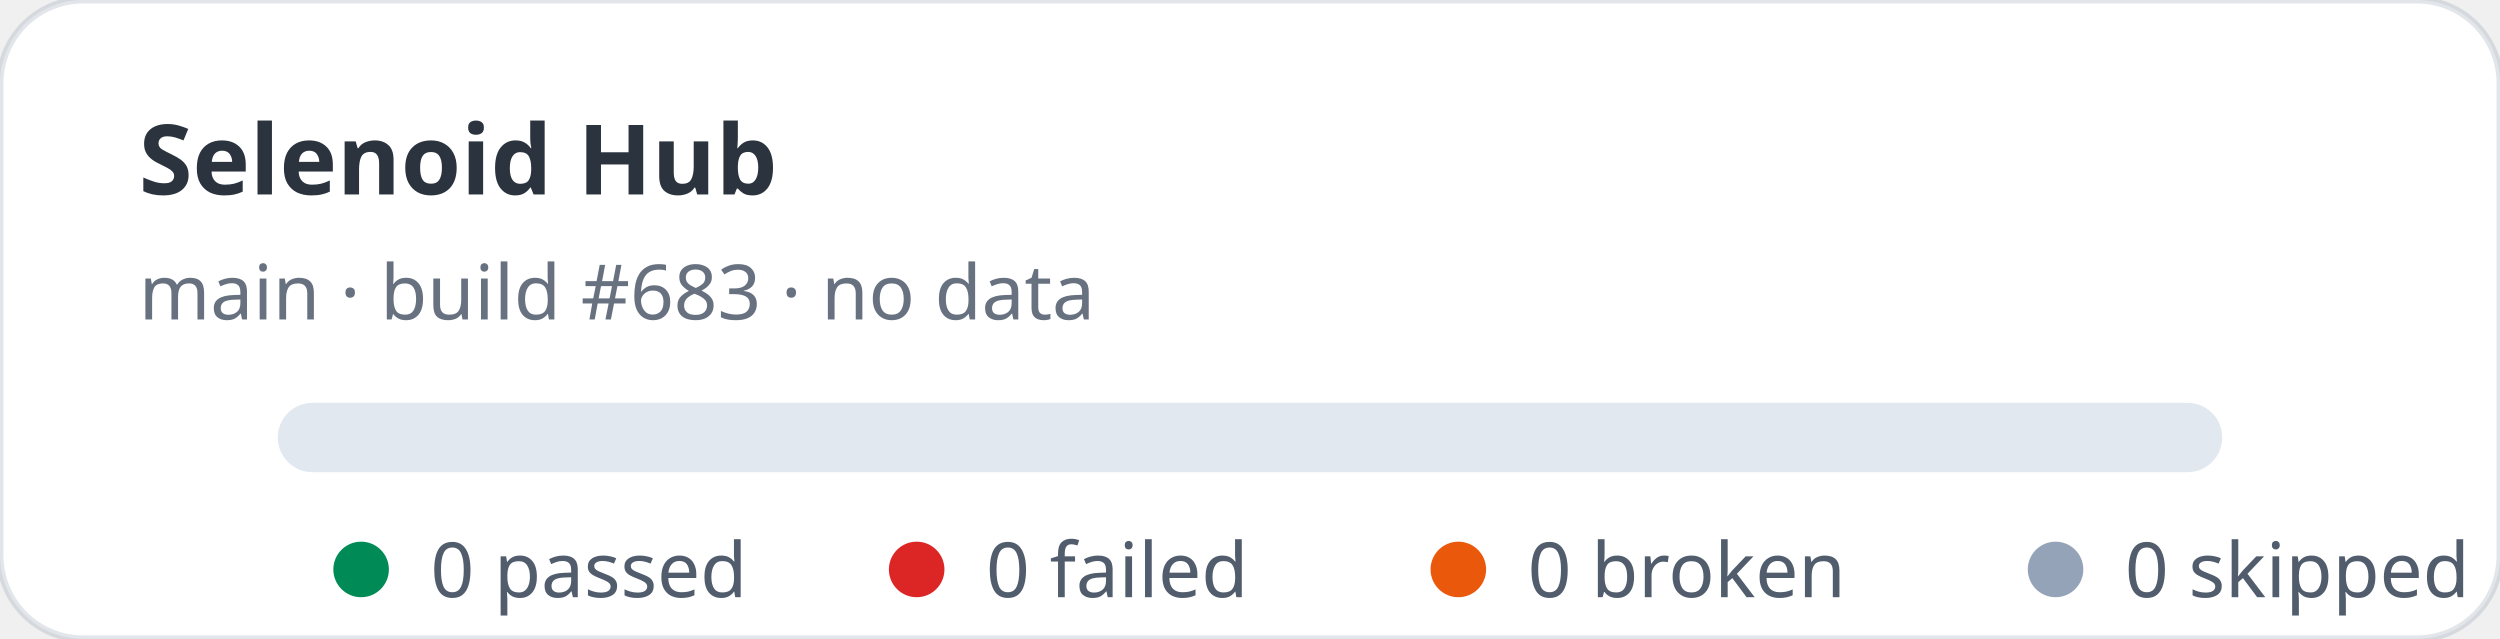
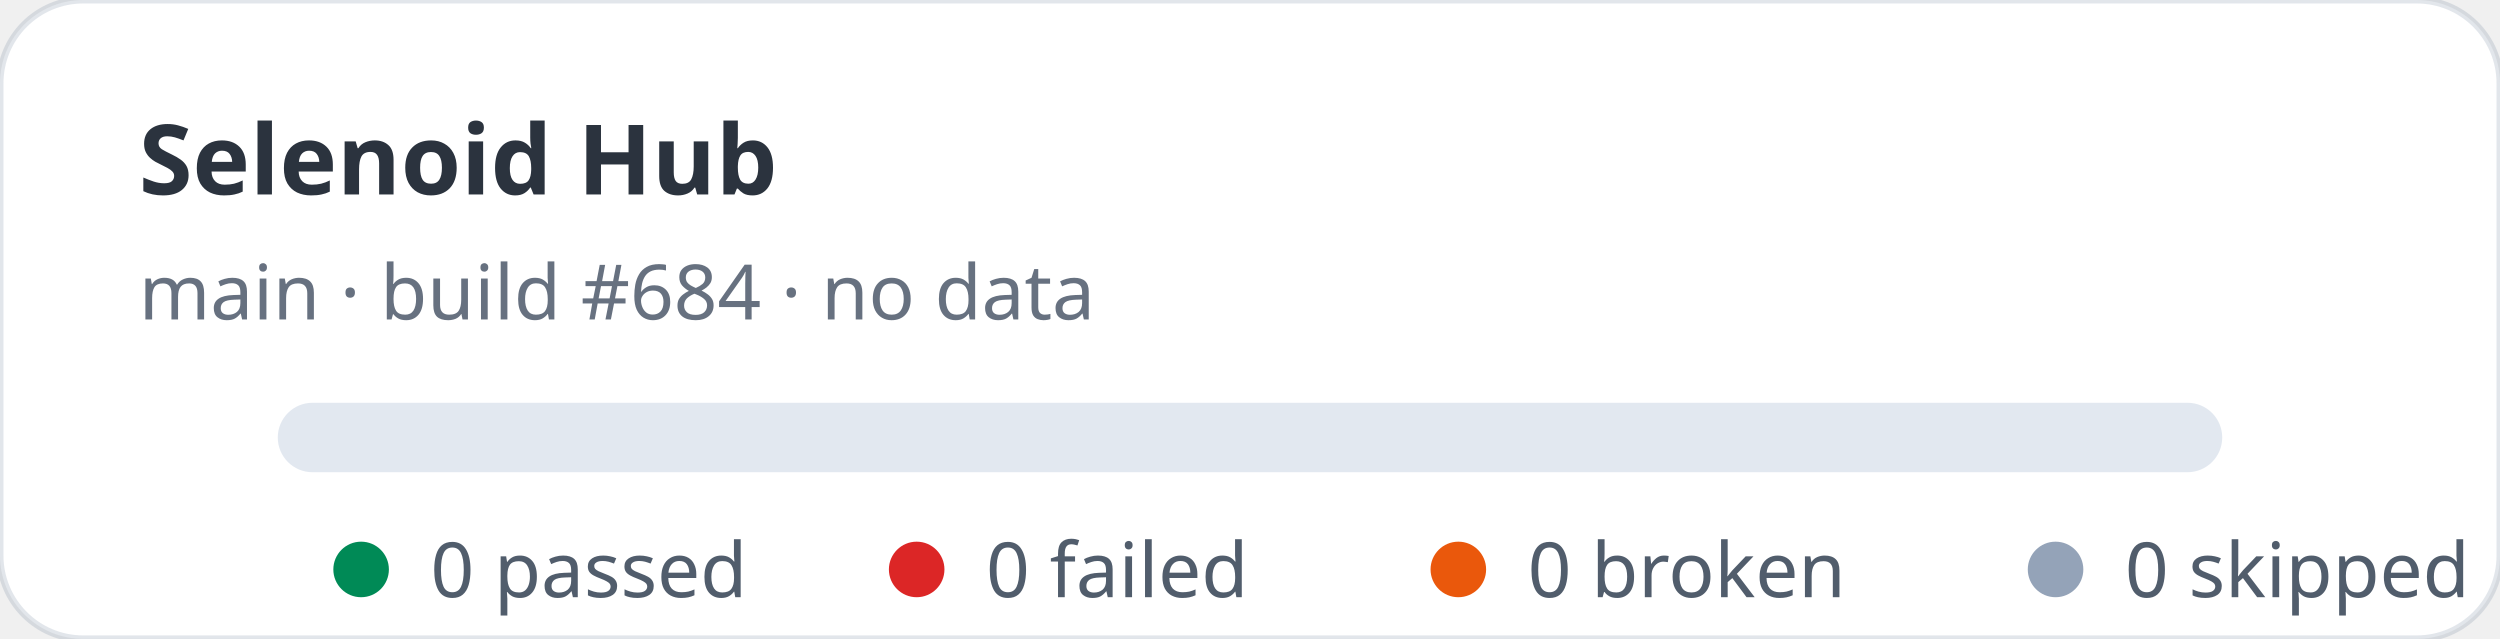
<svg xmlns="http://www.w3.org/2000/svg" width="360" height="92" viewBox="0 0 360 92" role="img" aria-label="Selenoid Hub stats: 0 passed, 0 failed">
  <rect width="360" height="92" rx="12" fill="#ffffff" stroke="rgba(11,48,86,0.12)" />
  <text x="20" y="28" fill="rgba(1,10,24,0.83)" font-family="ui-sans-serif,system-ui,sans-serif" font-size="14" font-weight="700">Selenoid Hub</text>
-   <text x="20" y="46" fill="rgba(2,19,44,0.6)" font-family="ui-sans-serif,system-ui,sans-serif" font-size="11">main · build #683 · no data</text>
+   <text x="20" y="46" fill="rgba(2,19,44,0.6)" font-family="ui-sans-serif,system-ui,sans-serif" font-size="11">main · build #684 · no data</text>
  <rect x="40" y="58" width="280" height="10" rx="5" fill="#e2e8f0" />
  <g font-family="ui-sans-serif,system-ui,sans-serif" font-size="11" fill="rgba(1,18,40,0.68)">
    <circle cx="52" cy="82" r="4" fill="#008a56" />
    <text x="62" y="86">0 passed</text>
    <circle cx="132" cy="82" r="4" fill="#dc2626" />
    <text x="142" y="86">0 failed</text>
    <circle cx="210" cy="82" r="4" fill="#ea580c" />
    <text x="220" y="86">0 broken</text>
    <circle cx="296" cy="82" r="4" fill="#94a3b8" />
    <text x="306" y="86">0 skipped</text>
  </g>
</svg>
